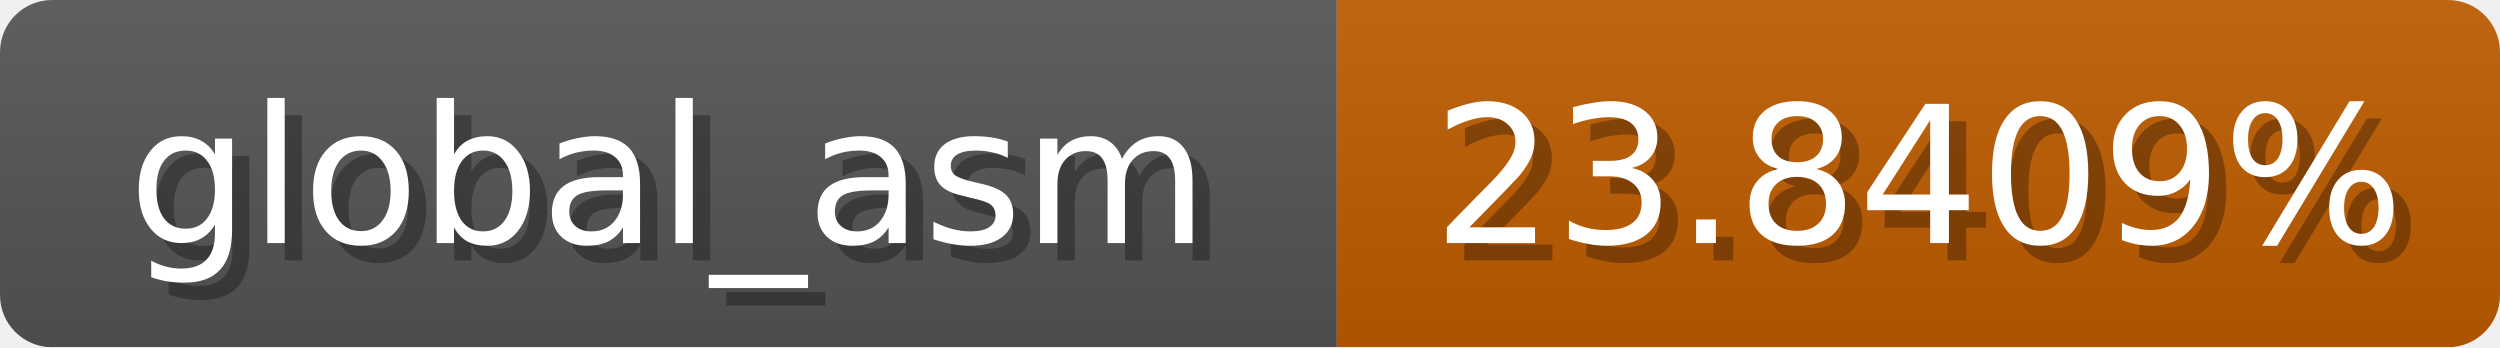
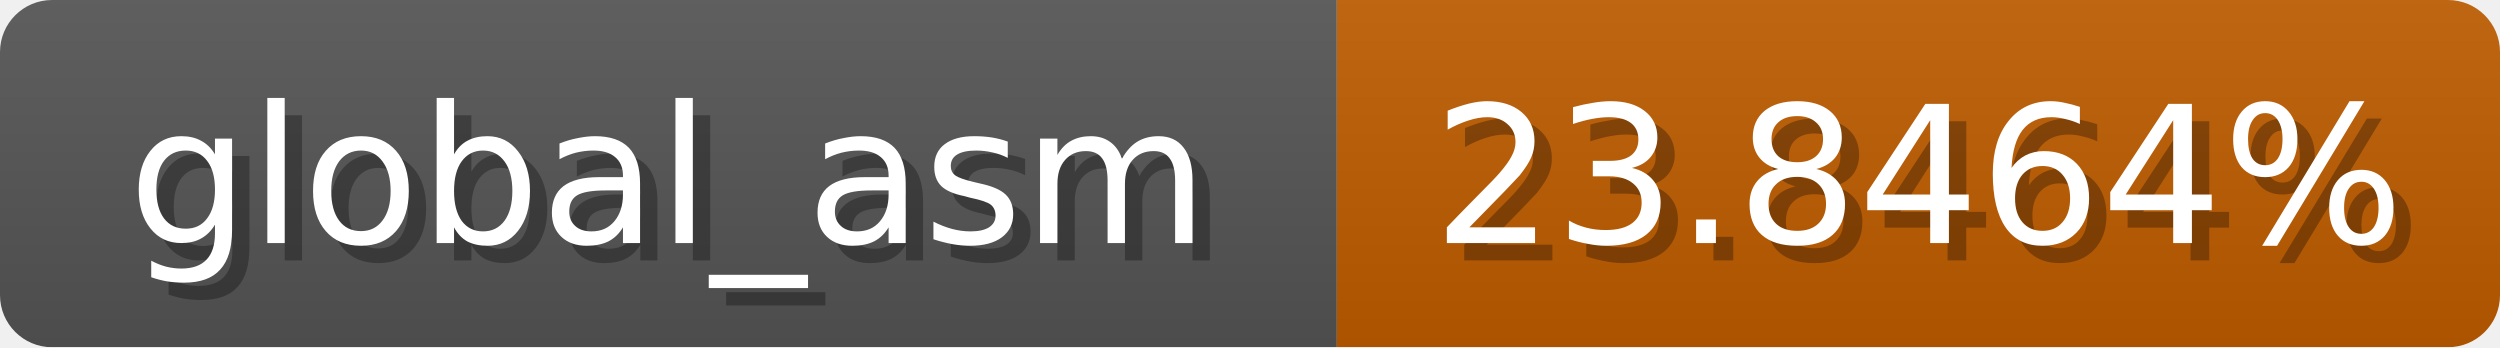
<svg xmlns="http://www.w3.org/2000/svg" width="144" height="20">
  <linearGradient id="b" x2="0" y2="100%">
    <stop offset="0" stop-color="#bbb" stop-opacity=".1" />
    <stop offset="1" stop-opacity=".1" />
  </linearGradient>
  <mask id="anybadge_1">
    <rect width="144" height="20" rx="3" fill="#fff" />
  </mask>
  <g mask="url(#anybadge_1)">
    <path fill="#555" d="M0 0h77v20H0z" />
    <path fill="#c05c00" d="M77 0h67v20H77z" />
    <path fill="url(#b)" d="M0 0h144v20H0z" />
  </g>
  <g fill="#fff" text-anchor="middle" font-family="DejaVu Sans,Verdana,Geneva,sans-serif" font-size="11">
    <text x="39.5" y="15" fill="#010101" fill-opacity=".3">global_asm</text>
    <text x="38.5" y="14">global_asm</text>
  </g>
  <g fill="#fff" text-anchor="middle" font-family="DejaVu Sans,Verdana,Geneva,sans-serif" font-size="11">
-     <text x="111.5" y="15" fill="#010101" fill-opacity=".3">23.8409%</text>
-     <text x="110.5" y="14">23.8409%</text>
+     <text x="111.5" y="15" fill="#010101" fill-opacity=".3">23.8464%</text>
+     <text x="110.5" y="14">23.8464%</text>
  </g>
</svg>
